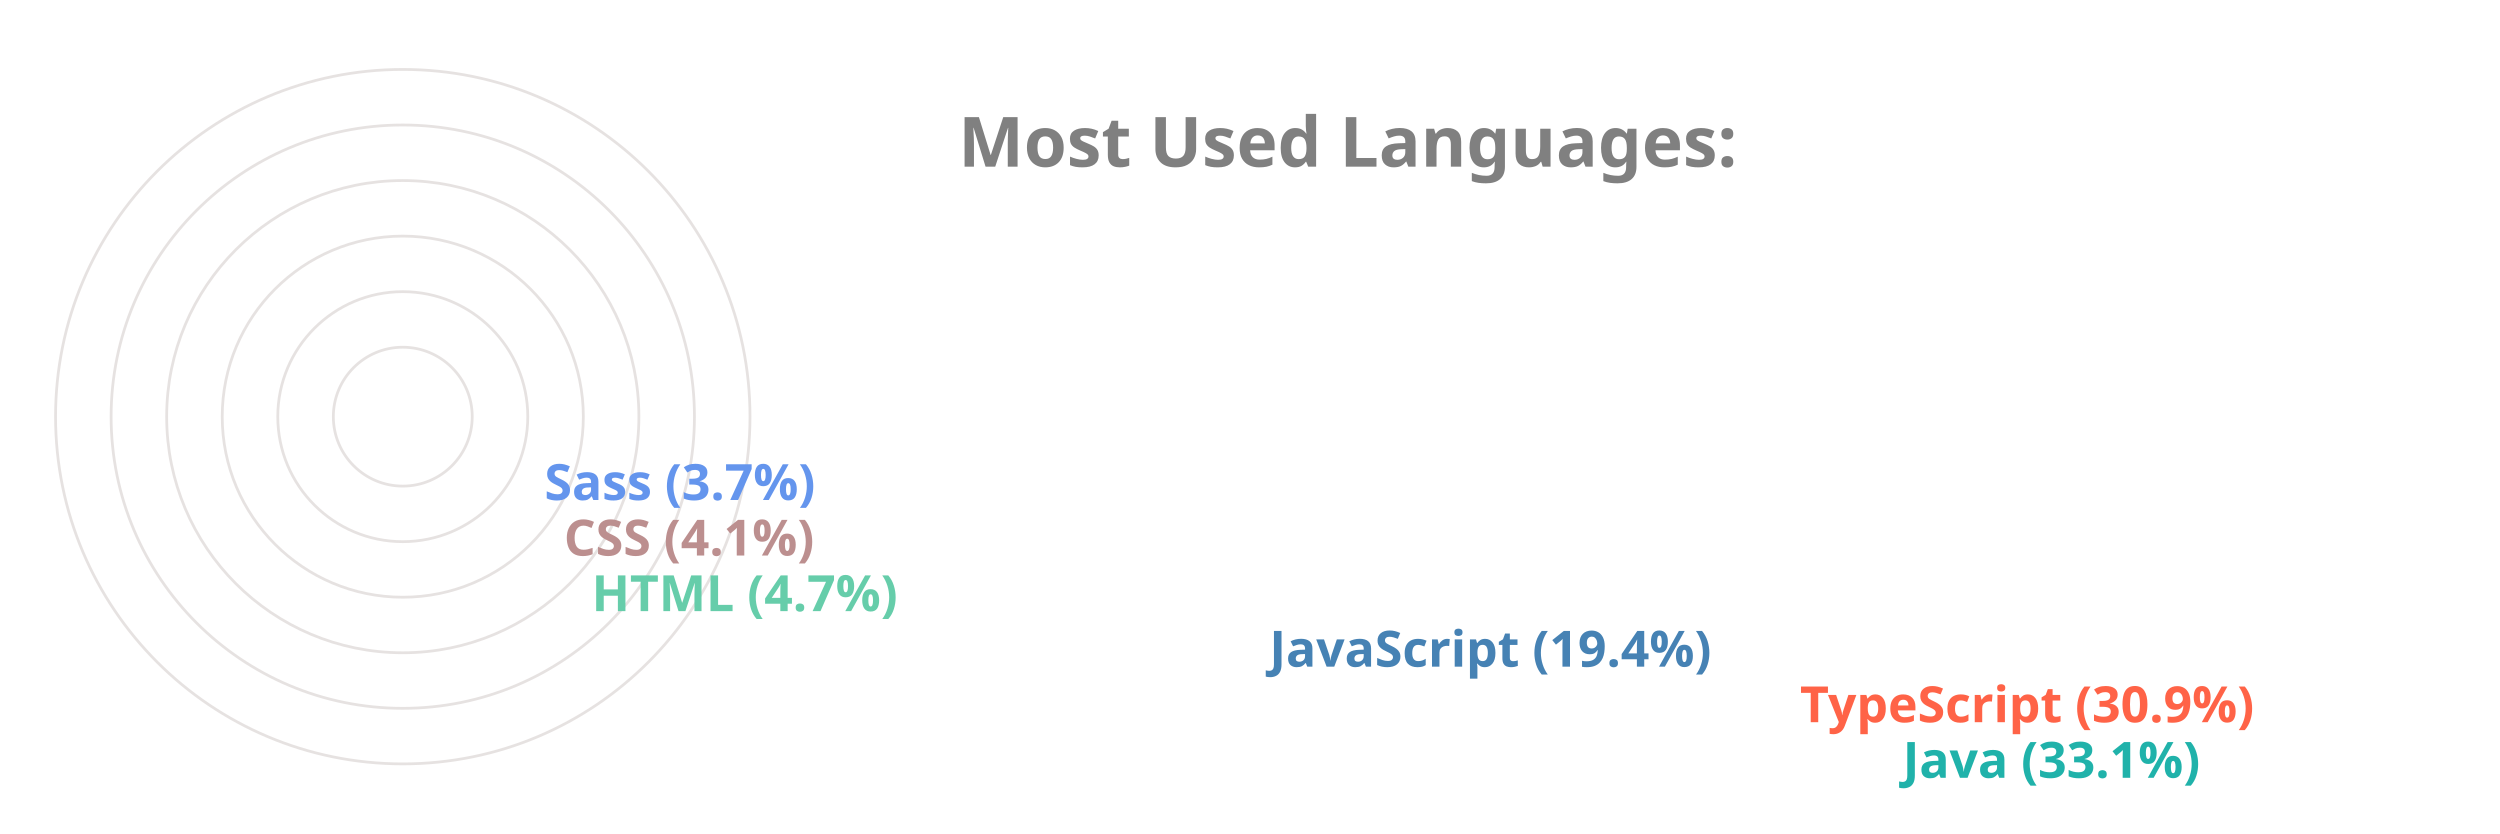
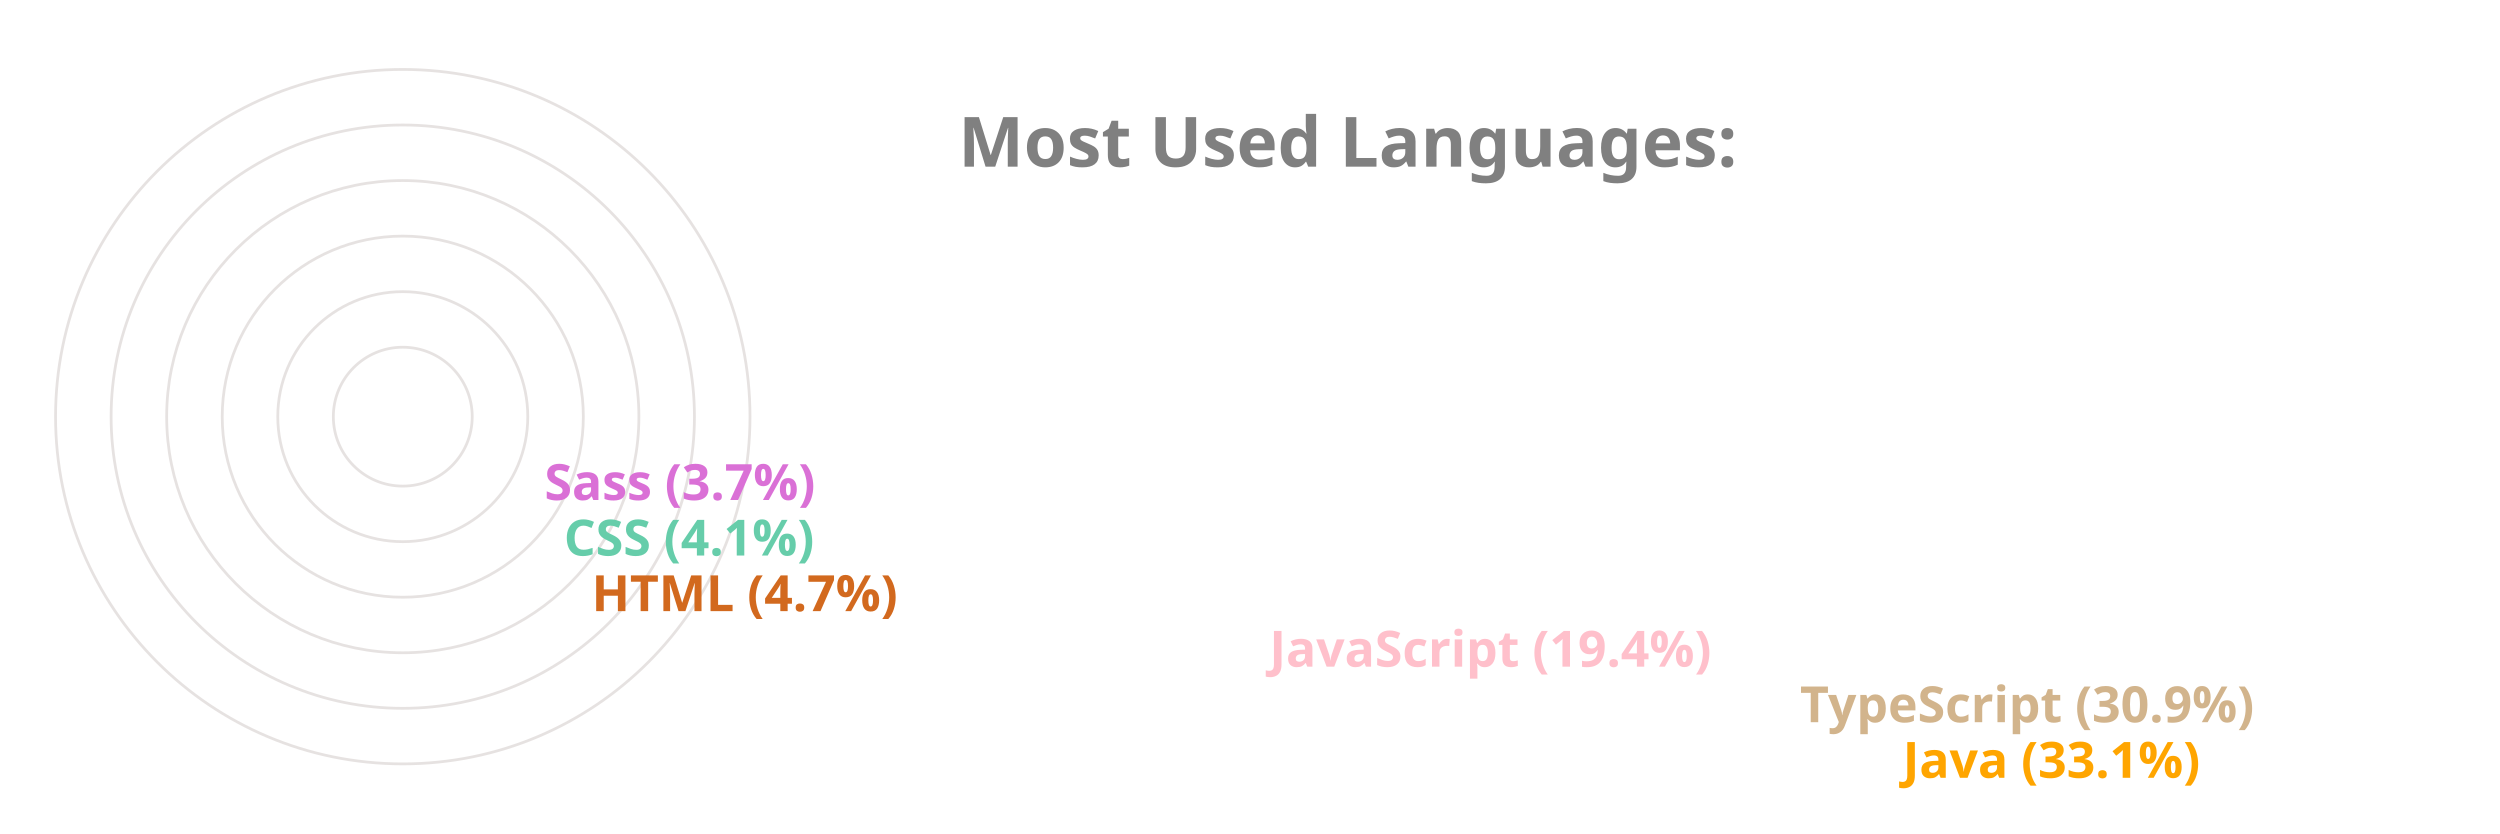
<svg xmlns="http://www.w3.org/2000/svg" viewBox="0 0 650 300" height="200px" width="600px">
  <style>
		.label {
			font: bold 25px sans-serif;
			color: #404040;
			-webkit-text-stroke: 1px white;
	  	}
		.name {
			font: bold 18px sans-serif;
			color: #404040;
	  	}

		.line {
			stroke-dasharray: 1000;
			stroke-dashoffset: 1000;
			animation: dash 3.5s ease-in-out forwards;	
			animation-iteration-count: infinite;
			animation-direction: alternate-reverse;
		}

		.path {
			stroke-dasharray: 1000;
			stroke-dashoffset: 1000;
			animation: dash 3.5s ease-in-out forwards;	
			animation-iteration-count: infinite;
			animation-direction: alternate-reverse;
		}
		  
		@keyframes dash {
			to {
				stroke-dashoffset: 0;
			}
		}

	</style>
  <g stroke="#E6E2E1" fill="none" stroke-width="1">
    <circle cx="20" cy="150" r="125" />
    <circle cx="20" cy="150" r="105" />
    <circle cx="20" cy="150" r="85" />
    <circle cx="20" cy="150" r="65" />
    <circle cx="20" cy="150" r="45" />
    <circle cx="20" cy="150" r="25" />
  </g>
  <g fill="none" stroke-width="20" class="line">
-     <line x2="550" y2="275" x1="20" y1="275" stroke="LightSeaGreen" />
-     <line x2="513" y2="255" x1="20" y1="255" stroke="Tomato" />
-     <line x2="322" y2="235" x1="20" y1="235" stroke="SteelBlue" />
-     <line x2="78" y2="215" x1="20" y1="215" stroke="MediumAquaMarine" />
-     <line x2="68" y2="195" x1="20" y1="195" stroke="RosyBrown" />
-     <line x2="61" y2="175" x1="20" y1="175" stroke="CornflowerBlue" />
+     <line x2="550" y2="275" x1="20" y1="275" stroke="Orange" />
+     <line x2="513" y2="255" x1="20" y1="255" stroke="Tan" />
+     <line x2="322" y2="235" x1="20" y1="235" stroke="Pink" />
+     <line x2="78" y2="215" x1="20" y1="215" stroke="Chocolate" />
+     <line x2="68" y2="195" x1="20" y1="195" stroke="MediumAquaMarine" />
+     <line x2="61" y2="175" x1="20" y1="175" stroke="Orchid" />
  </g>
  <g fill="none" stroke-width="20" stroke-linecap="round" class="path">
-     <path d="M 20 275 A 125 125 45 0 1 -84 81" stroke="LightSeaGreen" />
-     <path d="M 20 255 A 105 105 45 0 1 -70 95" stroke="Tomato" />
-     <path d="M 20 235 A 85 85 45 0 1 -60 122" stroke="SteelBlue" />
-     <path d="M 20 215 A 65 65 45 0 1 -44 144" stroke="MediumAquaMarine" />
-     <path d="M 20 195 A 45 45 45 0 1 -24 146" stroke="RosyBrown" />
-     <path d="M 20 175 A 25 25 45 0 1 -4 148" stroke="CornflowerBlue" />
+     <path d="M 20 275 A 125 125 45 0 1 -84 81" stroke="Orange" />
+     <path d="M 20 255 A 105 105 45 0 1 -70 95" stroke="Tan" />
+     <path d="M 20 235 A 85 85 45 0 1 -60 122" stroke="Pink" />
+     <path d="M 20 215 A 65 65 45 0 1 -44 144" stroke="Chocolate" />
+     <path d="M 20 195 A 45 45 45 0 1 -24 146" stroke="MediumAquaMarine" />
+     <path d="M 20 175 A 25 25 45 0 1 -4 148" stroke="Orchid" />
  </g>
  <g class="name">
-     <text x="560" y="280" fill="LightSeaGreen">Java (33.1%)</text>
-     <text x="523" y="260" fill="Tomato">TypeScript (30.9%)</text>
-     <text x="332" y="240" fill="SteelBlue">JavaScript (19.4%)</text>
-     <text x="88" y="220" fill="MediumAquaMarine">HTML (4.7%)</text>
-     <text x="78" y="200" fill="RosyBrown">CSS (4.1%)</text>
-     <text x="71" y="180" fill="CornflowerBlue">Sass (3.7%)</text>
+     <text x="560" y="280" fill="Orange">Java (33.1%)</text>
+     <text x="523" y="260" fill="Tan">TypeScript (30.9%)</text>
+     <text x="332" y="240" fill="Pink">JavaScript (19.4%)</text>
+     <text x="88" y="220" fill="Chocolate">HTML (4.7%)</text>
+     <text x="78" y="200" fill="MediumAquaMarine">CSS (4.1%)</text>
+     <text x="71" y="180" fill="Orchid">Sass (3.7%)</text>
  </g>
  <g class="label">
    <text x="220" y="60" fill="grey">Most Used Languages:</text>
  </g>
</svg>
